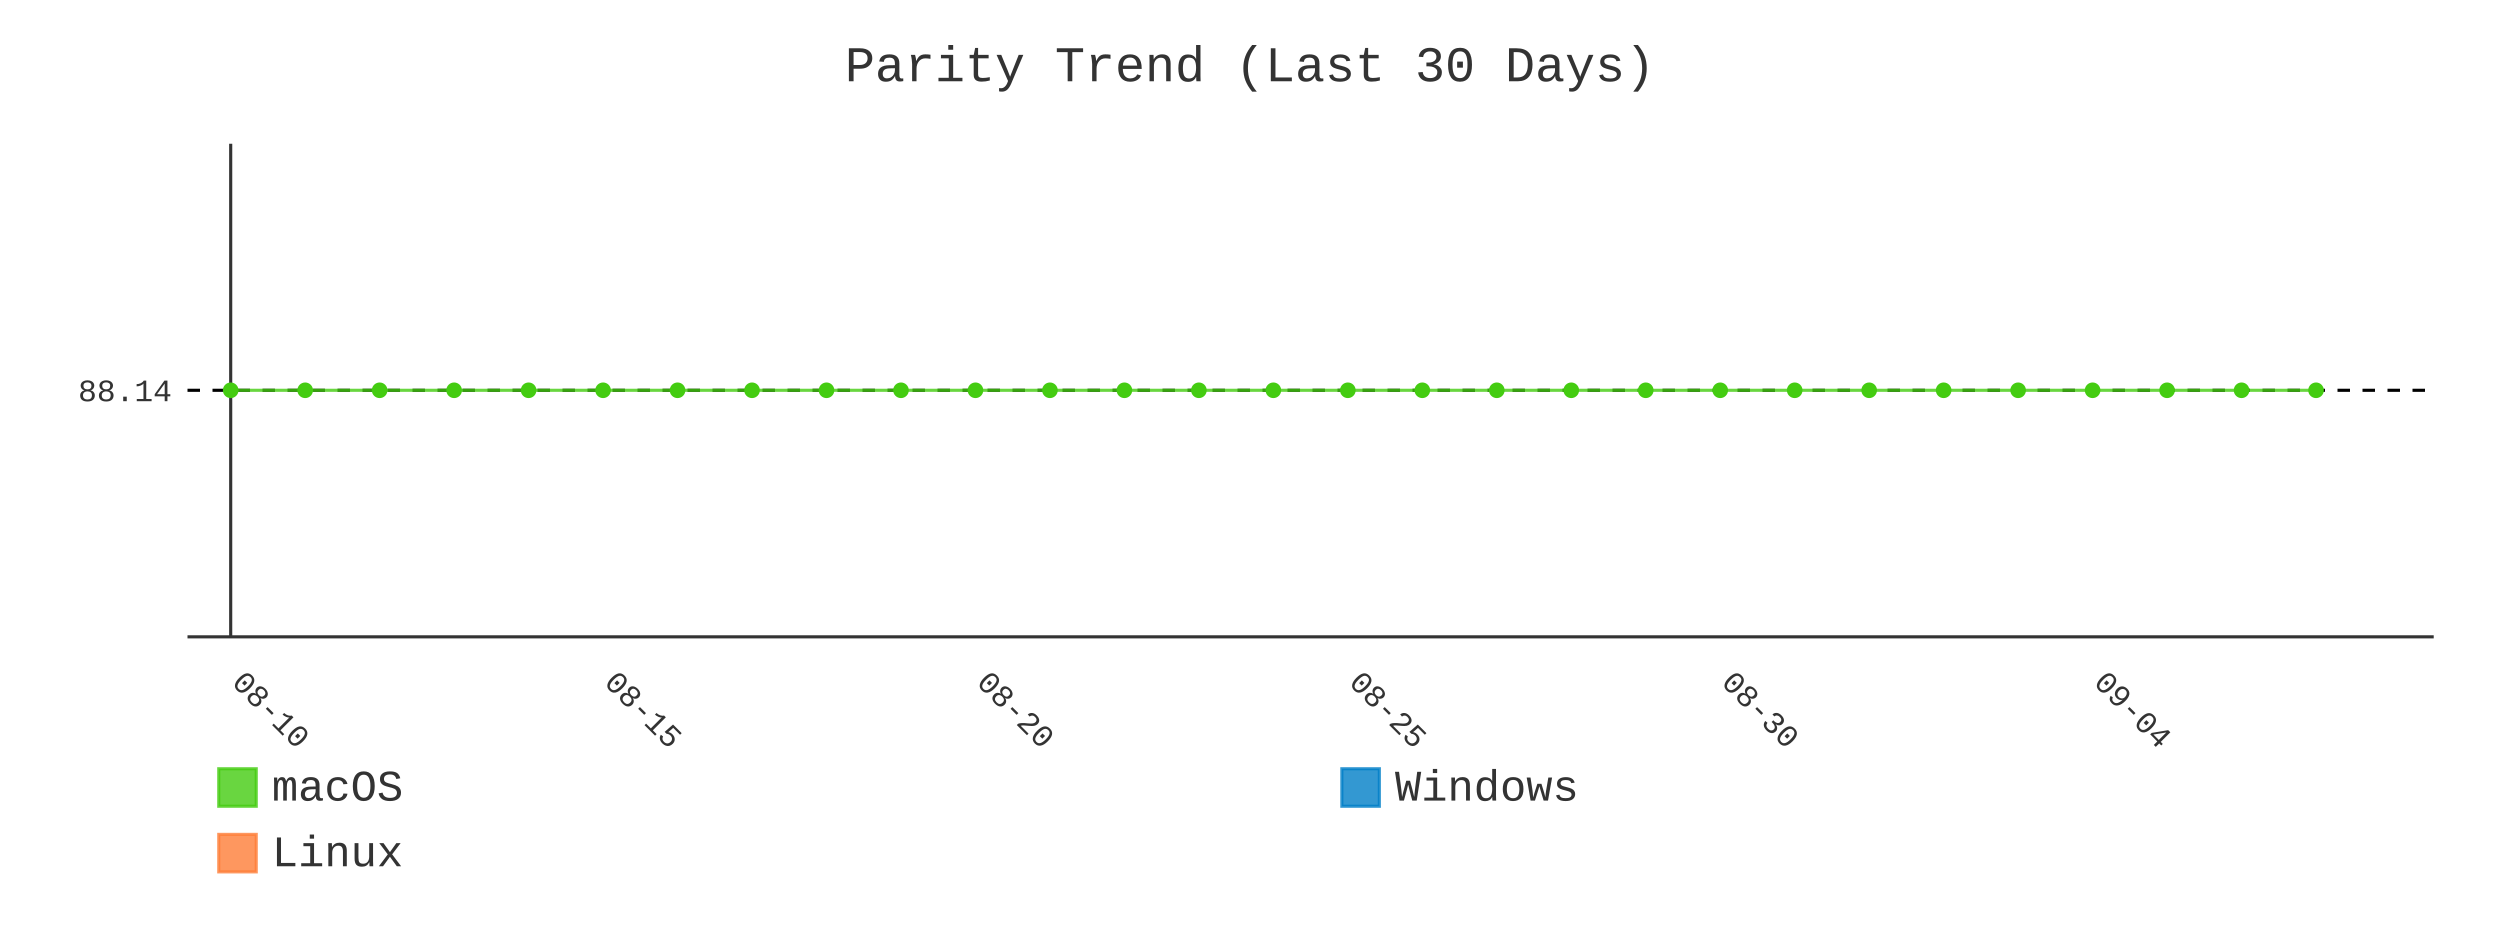
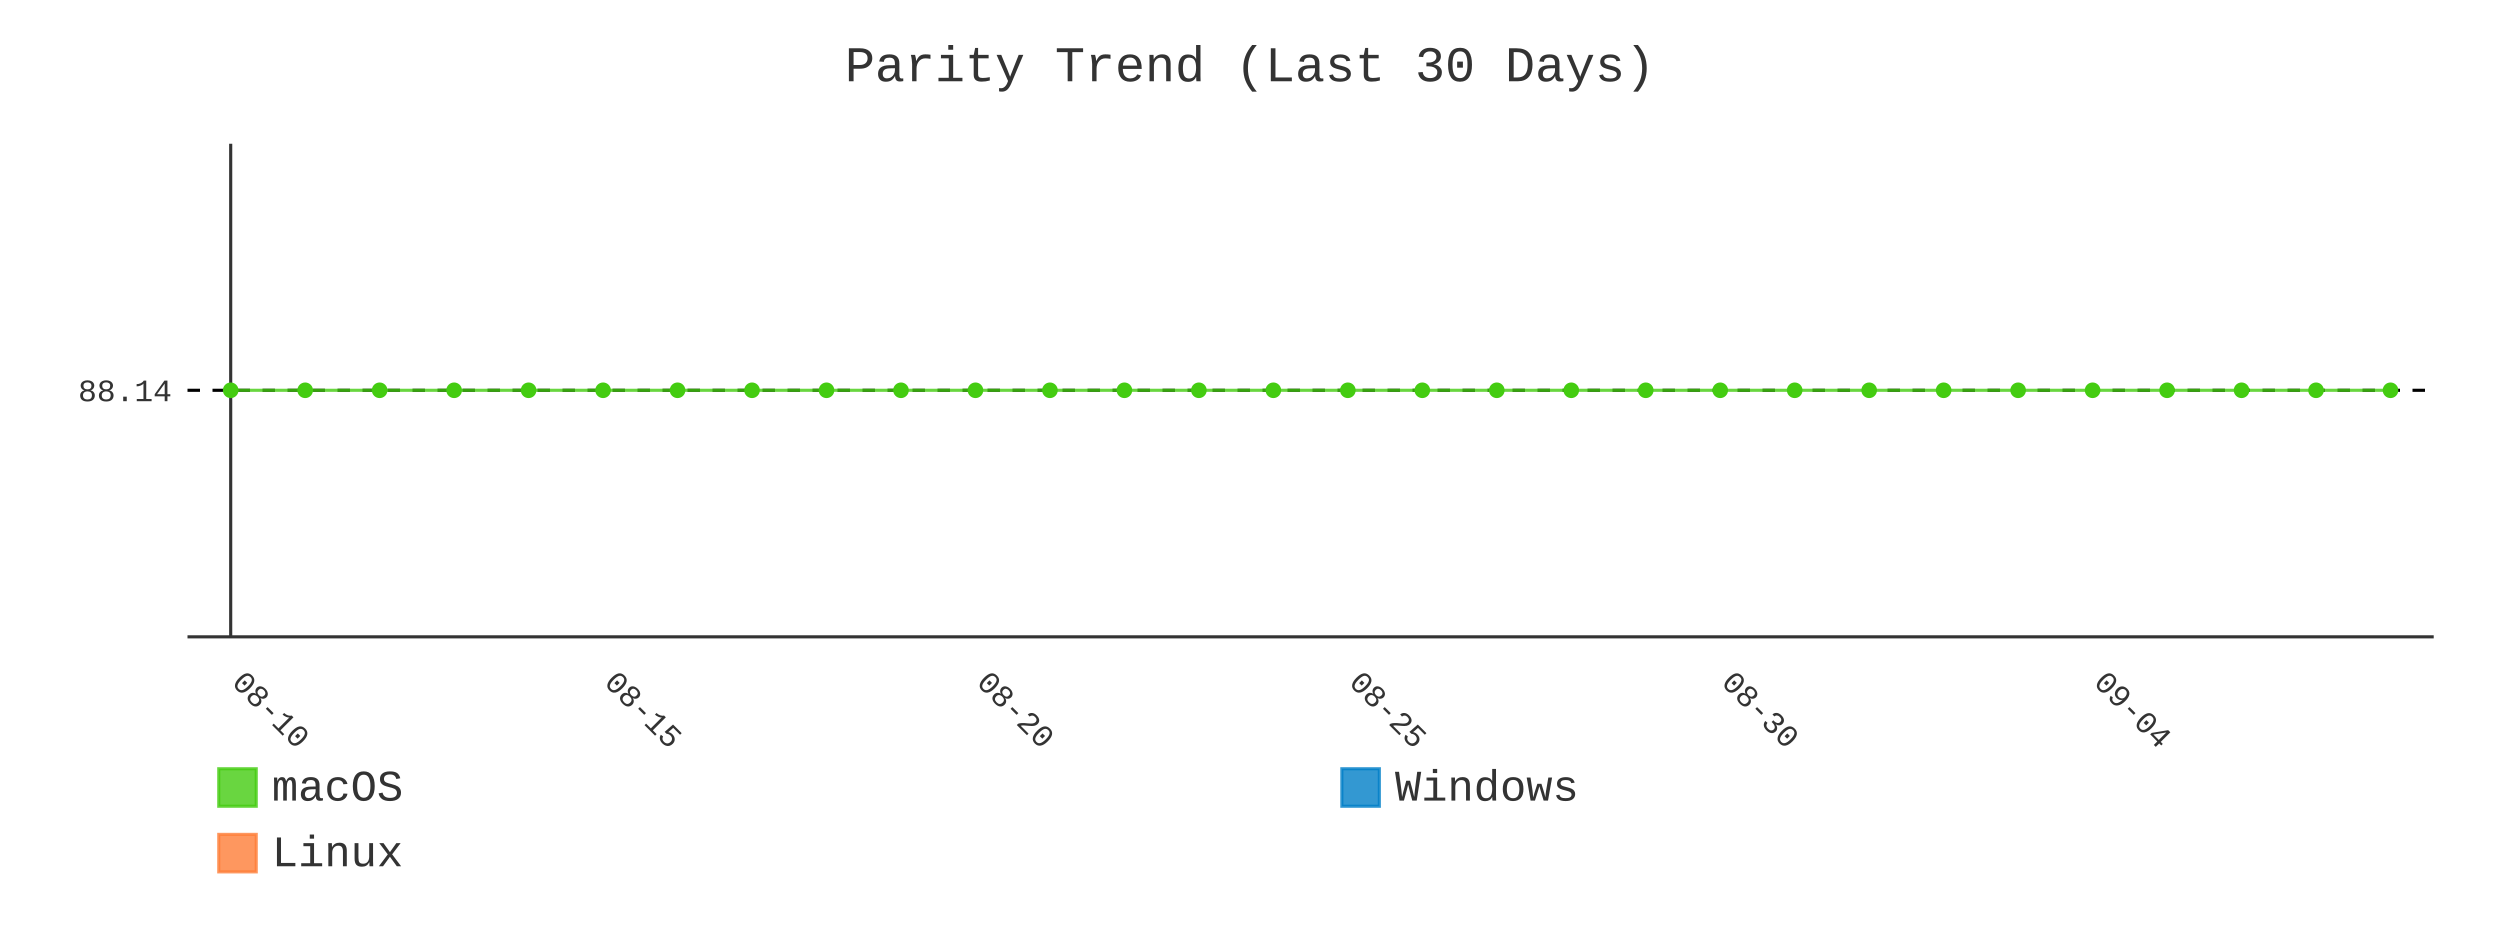
- <svg xmlns="http://www.w3.org/2000/svg" id="chart-45663b78-6420-4ccc-be4f-2b528b996a55" class="pygal-chart" viewBox="0 0 800 300">
+ <svg xmlns="http://www.w3.org/2000/svg" id="chart-a414c932-2449-44c5-96b3-2e0bdbdf6e13" class="pygal-chart" viewBox="0 0 800 300">
  <defs>
-     <style type="text/css">#chart-45663b78-6420-4ccc-be4f-2b528b996a55{-webkit-user-select:none;-webkit-font-smoothing:antialiased;font-family:Consolas,"Liberation Mono",Menlo,Courier,monospace}#chart-45663b78-6420-4ccc-be4f-2b528b996a55 .title{font-family:Consolas,"Liberation Mono",Menlo,Courier,monospace;font-size:16px}#chart-45663b78-6420-4ccc-be4f-2b528b996a55 .legends .legend text{font-family:Consolas,"Liberation Mono",Menlo,Courier,monospace;font-size:14px}#chart-45663b78-6420-4ccc-be4f-2b528b996a55 .axis text{font-family:Consolas,"Liberation Mono",Menlo,Courier,monospace;font-size:10px}#chart-45663b78-6420-4ccc-be4f-2b528b996a55 .axis text.major{font-family:Consolas,"Liberation Mono",Menlo,Courier,monospace;font-size:10px}#chart-45663b78-6420-4ccc-be4f-2b528b996a55 .text-overlay text.value{font-family:Consolas,"Liberation Mono",Menlo,Courier,monospace;font-size:16px}#chart-45663b78-6420-4ccc-be4f-2b528b996a55 .text-overlay text.label{font-family:Consolas,"Liberation Mono",Menlo,Courier,monospace;font-size:10px}#chart-45663b78-6420-4ccc-be4f-2b528b996a55 .tooltip{font-family:Consolas,"Liberation Mono",Menlo,Courier,monospace;font-size:14px}#chart-45663b78-6420-4ccc-be4f-2b528b996a55 text.no_data{font-family:Consolas,"Liberation Mono",Menlo,Courier,monospace;font-size:64px}
- #chart-45663b78-6420-4ccc-be4f-2b528b996a55{background-color:transparent}#chart-45663b78-6420-4ccc-be4f-2b528b996a55 path,#chart-45663b78-6420-4ccc-be4f-2b528b996a55 line,#chart-45663b78-6420-4ccc-be4f-2b528b996a55 rect,#chart-45663b78-6420-4ccc-be4f-2b528b996a55 circle{-webkit-transition:400ms;-moz-transition:400ms;transition:400ms}#chart-45663b78-6420-4ccc-be4f-2b528b996a55 .graph &gt; .background{fill:transparent}#chart-45663b78-6420-4ccc-be4f-2b528b996a55 .plot &gt; .background{fill:transparent}#chart-45663b78-6420-4ccc-be4f-2b528b996a55 .graph{fill:#333}#chart-45663b78-6420-4ccc-be4f-2b528b996a55 text.no_data{fill:#333}#chart-45663b78-6420-4ccc-be4f-2b528b996a55 .title{fill:#333}#chart-45663b78-6420-4ccc-be4f-2b528b996a55 .legends .legend text{fill:#333}#chart-45663b78-6420-4ccc-be4f-2b528b996a55 .legends .legend:hover text{fill:#333}#chart-45663b78-6420-4ccc-be4f-2b528b996a55 .axis .line{stroke:#333}#chart-45663b78-6420-4ccc-be4f-2b528b996a55 .axis .guide.line{stroke:#666}#chart-45663b78-6420-4ccc-be4f-2b528b996a55 .axis .major.line{stroke:#333}#chart-45663b78-6420-4ccc-be4f-2b528b996a55 .axis text.major{fill:#333}#chart-45663b78-6420-4ccc-be4f-2b528b996a55 .axis.y .guides:hover .guide.line,#chart-45663b78-6420-4ccc-be4f-2b528b996a55 .line-graph .axis.x .guides:hover .guide.line,#chart-45663b78-6420-4ccc-be4f-2b528b996a55 .stackedline-graph .axis.x .guides:hover .guide.line,#chart-45663b78-6420-4ccc-be4f-2b528b996a55 .xy-graph .axis.x .guides:hover .guide.line{stroke:#333}#chart-45663b78-6420-4ccc-be4f-2b528b996a55 .axis .guides:hover text{fill:#333}#chart-45663b78-6420-4ccc-be4f-2b528b996a55 .reactive{fill-opacity:.8;stroke-opacity:.8;stroke-width:1}#chart-45663b78-6420-4ccc-be4f-2b528b996a55 .ci{stroke:#333}#chart-45663b78-6420-4ccc-be4f-2b528b996a55 .reactive.active,#chart-45663b78-6420-4ccc-be4f-2b528b996a55 .active .reactive{fill-opacity:.9;stroke-opacity:.9;stroke-width:4}#chart-45663b78-6420-4ccc-be4f-2b528b996a55 .ci .reactive.active{stroke-width:1.5}#chart-45663b78-6420-4ccc-be4f-2b528b996a55 .series text{fill:#333}#chart-45663b78-6420-4ccc-be4f-2b528b996a55 .tooltip rect{fill:transparent;stroke:#333;-webkit-transition:opacity 400ms;-moz-transition:opacity 400ms;transition:opacity 400ms}#chart-45663b78-6420-4ccc-be4f-2b528b996a55 .tooltip .label{fill:#333}#chart-45663b78-6420-4ccc-be4f-2b528b996a55 .tooltip .label{fill:#333}#chart-45663b78-6420-4ccc-be4f-2b528b996a55 .tooltip .legend{font-size:.8em;fill:#666}#chart-45663b78-6420-4ccc-be4f-2b528b996a55 .tooltip .x_label{font-size:.6em;fill:#333}#chart-45663b78-6420-4ccc-be4f-2b528b996a55 .tooltip .xlink{font-size:.5em;text-decoration:underline}#chart-45663b78-6420-4ccc-be4f-2b528b996a55 .tooltip .value{font-size:1.5em}#chart-45663b78-6420-4ccc-be4f-2b528b996a55 .bound{font-size:.5em}#chart-45663b78-6420-4ccc-be4f-2b528b996a55 .max-value{font-size:.75em;fill:#666}#chart-45663b78-6420-4ccc-be4f-2b528b996a55 .map-element{fill:transparent;stroke:#666 !important}#chart-45663b78-6420-4ccc-be4f-2b528b996a55 .map-element .reactive{fill-opacity:inherit;stroke-opacity:inherit}#chart-45663b78-6420-4ccc-be4f-2b528b996a55 .color-0,#chart-45663b78-6420-4ccc-be4f-2b528b996a55 .color-0 a:visited{stroke:#4c1;fill:#4c1}#chart-45663b78-6420-4ccc-be4f-2b528b996a55 .color-1,#chart-45663b78-6420-4ccc-be4f-2b528b996a55 .color-1 a:visited{stroke:#007ec6;fill:#007ec6}#chart-45663b78-6420-4ccc-be4f-2b528b996a55 .color-2,#chart-45663b78-6420-4ccc-be4f-2b528b996a55 .color-2 a:visited{stroke:#fe7d37;fill:#fe7d37}#chart-45663b78-6420-4ccc-be4f-2b528b996a55 .text-overlay .color-0 text{fill:black}#chart-45663b78-6420-4ccc-be4f-2b528b996a55 .text-overlay .color-1 text{fill:black}#chart-45663b78-6420-4ccc-be4f-2b528b996a55 .text-overlay .color-2 text{fill:black}#chart-45663b78-6420-4ccc-be4f-2b528b996a55 .series{stroke-width:2}#chart-45663b78-6420-4ccc-be4f-2b528b996a55 .series.serie-0{stroke-width:2}#chart-45663b78-6420-4ccc-be4f-2b528b996a55 .series.serie-1{stroke-width:2}#chart-45663b78-6420-4ccc-be4f-2b528b996a55 .series.serie-2{stroke-width:2}
- #chart-45663b78-6420-4ccc-be4f-2b528b996a55 text.no_data{text-anchor:middle}#chart-45663b78-6420-4ccc-be4f-2b528b996a55 .guide.line{fill:none}#chart-45663b78-6420-4ccc-be4f-2b528b996a55 .centered{text-anchor:middle}#chart-45663b78-6420-4ccc-be4f-2b528b996a55 .title{text-anchor:middle}#chart-45663b78-6420-4ccc-be4f-2b528b996a55 .legends .legend text{fill-opacity:1}#chart-45663b78-6420-4ccc-be4f-2b528b996a55 .axis.x text{text-anchor:middle}#chart-45663b78-6420-4ccc-be4f-2b528b996a55 .axis.x:not(.web) text[transform]{text-anchor:start}#chart-45663b78-6420-4ccc-be4f-2b528b996a55 .axis.x:not(.web) text[transform].backwards{text-anchor:end}#chart-45663b78-6420-4ccc-be4f-2b528b996a55 .axis.y text{text-anchor:end}#chart-45663b78-6420-4ccc-be4f-2b528b996a55 .axis.y text[transform].backwards{text-anchor:start}#chart-45663b78-6420-4ccc-be4f-2b528b996a55 .axis.y2 text{text-anchor:start}#chart-45663b78-6420-4ccc-be4f-2b528b996a55 .axis.y2 text[transform].backwards{text-anchor:end}#chart-45663b78-6420-4ccc-be4f-2b528b996a55 .axis .guide.line{stroke-dasharray:4,4;stroke:black}#chart-45663b78-6420-4ccc-be4f-2b528b996a55 .axis .major.guide.line{stroke-dasharray:6,6;stroke:black}#chart-45663b78-6420-4ccc-be4f-2b528b996a55 .horizontal .axis.y .guide.line,#chart-45663b78-6420-4ccc-be4f-2b528b996a55 .horizontal .axis.y2 .guide.line,#chart-45663b78-6420-4ccc-be4f-2b528b996a55 .vertical .axis.x .guide.line{opacity:0}#chart-45663b78-6420-4ccc-be4f-2b528b996a55 .horizontal .axis.always_show .guide.line,#chart-45663b78-6420-4ccc-be4f-2b528b996a55 .vertical .axis.always_show .guide.line{opacity:1 !important}#chart-45663b78-6420-4ccc-be4f-2b528b996a55 .axis.y .guides:hover .guide.line,#chart-45663b78-6420-4ccc-be4f-2b528b996a55 .axis.y2 .guides:hover .guide.line,#chart-45663b78-6420-4ccc-be4f-2b528b996a55 .axis.x .guides:hover .guide.line{opacity:1}#chart-45663b78-6420-4ccc-be4f-2b528b996a55 .axis .guides:hover text{opacity:1}#chart-45663b78-6420-4ccc-be4f-2b528b996a55 .nofill{fill:none}#chart-45663b78-6420-4ccc-be4f-2b528b996a55 .subtle-fill{fill-opacity:.2}#chart-45663b78-6420-4ccc-be4f-2b528b996a55 .dot{stroke-width:1px;fill-opacity:1;stroke-opacity:1}#chart-45663b78-6420-4ccc-be4f-2b528b996a55 .dot.active{stroke-width:5px}#chart-45663b78-6420-4ccc-be4f-2b528b996a55 .dot.negative{fill:transparent}#chart-45663b78-6420-4ccc-be4f-2b528b996a55 text,#chart-45663b78-6420-4ccc-be4f-2b528b996a55 tspan{stroke:none !important}#chart-45663b78-6420-4ccc-be4f-2b528b996a55 .series text.active{opacity:1}#chart-45663b78-6420-4ccc-be4f-2b528b996a55 .tooltip rect{fill-opacity:.95;stroke-width:.5}#chart-45663b78-6420-4ccc-be4f-2b528b996a55 .tooltip text{fill-opacity:1}#chart-45663b78-6420-4ccc-be4f-2b528b996a55 .showable{visibility:hidden}#chart-45663b78-6420-4ccc-be4f-2b528b996a55 .showable.shown{visibility:visible}#chart-45663b78-6420-4ccc-be4f-2b528b996a55 .gauge-background{fill:rgba(229,229,229,1);stroke:none}#chart-45663b78-6420-4ccc-be4f-2b528b996a55 .bg-lines{stroke:transparent;stroke-width:2px}</style>
+     <style type="text/css">#chart-a414c932-2449-44c5-96b3-2e0bdbdf6e13{-webkit-user-select:none;-webkit-font-smoothing:antialiased;font-family:Consolas,"Liberation Mono",Menlo,Courier,monospace}#chart-a414c932-2449-44c5-96b3-2e0bdbdf6e13 .title{font-family:Consolas,"Liberation Mono",Menlo,Courier,monospace;font-size:16px}#chart-a414c932-2449-44c5-96b3-2e0bdbdf6e13 .legends .legend text{font-family:Consolas,"Liberation Mono",Menlo,Courier,monospace;font-size:14px}#chart-a414c932-2449-44c5-96b3-2e0bdbdf6e13 .axis text{font-family:Consolas,"Liberation Mono",Menlo,Courier,monospace;font-size:10px}#chart-a414c932-2449-44c5-96b3-2e0bdbdf6e13 .axis text.major{font-family:Consolas,"Liberation Mono",Menlo,Courier,monospace;font-size:10px}#chart-a414c932-2449-44c5-96b3-2e0bdbdf6e13 .text-overlay text.value{font-family:Consolas,"Liberation Mono",Menlo,Courier,monospace;font-size:16px}#chart-a414c932-2449-44c5-96b3-2e0bdbdf6e13 .text-overlay text.label{font-family:Consolas,"Liberation Mono",Menlo,Courier,monospace;font-size:10px}#chart-a414c932-2449-44c5-96b3-2e0bdbdf6e13 .tooltip{font-family:Consolas,"Liberation Mono",Menlo,Courier,monospace;font-size:14px}#chart-a414c932-2449-44c5-96b3-2e0bdbdf6e13 text.no_data{font-family:Consolas,"Liberation Mono",Menlo,Courier,monospace;font-size:64px}
+ #chart-a414c932-2449-44c5-96b3-2e0bdbdf6e13{background-color:transparent}#chart-a414c932-2449-44c5-96b3-2e0bdbdf6e13 path,#chart-a414c932-2449-44c5-96b3-2e0bdbdf6e13 line,#chart-a414c932-2449-44c5-96b3-2e0bdbdf6e13 rect,#chart-a414c932-2449-44c5-96b3-2e0bdbdf6e13 circle{-webkit-transition:400ms;-moz-transition:400ms;transition:400ms}#chart-a414c932-2449-44c5-96b3-2e0bdbdf6e13 .graph &gt; .background{fill:transparent}#chart-a414c932-2449-44c5-96b3-2e0bdbdf6e13 .plot &gt; .background{fill:transparent}#chart-a414c932-2449-44c5-96b3-2e0bdbdf6e13 .graph{fill:#333}#chart-a414c932-2449-44c5-96b3-2e0bdbdf6e13 text.no_data{fill:#333}#chart-a414c932-2449-44c5-96b3-2e0bdbdf6e13 .title{fill:#333}#chart-a414c932-2449-44c5-96b3-2e0bdbdf6e13 .legends .legend text{fill:#333}#chart-a414c932-2449-44c5-96b3-2e0bdbdf6e13 .legends .legend:hover text{fill:#333}#chart-a414c932-2449-44c5-96b3-2e0bdbdf6e13 .axis .line{stroke:#333}#chart-a414c932-2449-44c5-96b3-2e0bdbdf6e13 .axis .guide.line{stroke:#666}#chart-a414c932-2449-44c5-96b3-2e0bdbdf6e13 .axis .major.line{stroke:#333}#chart-a414c932-2449-44c5-96b3-2e0bdbdf6e13 .axis text.major{fill:#333}#chart-a414c932-2449-44c5-96b3-2e0bdbdf6e13 .axis.y .guides:hover .guide.line,#chart-a414c932-2449-44c5-96b3-2e0bdbdf6e13 .line-graph .axis.x .guides:hover .guide.line,#chart-a414c932-2449-44c5-96b3-2e0bdbdf6e13 .stackedline-graph .axis.x .guides:hover .guide.line,#chart-a414c932-2449-44c5-96b3-2e0bdbdf6e13 .xy-graph .axis.x .guides:hover .guide.line{stroke:#333}#chart-a414c932-2449-44c5-96b3-2e0bdbdf6e13 .axis .guides:hover text{fill:#333}#chart-a414c932-2449-44c5-96b3-2e0bdbdf6e13 .reactive{fill-opacity:.8;stroke-opacity:.8;stroke-width:1}#chart-a414c932-2449-44c5-96b3-2e0bdbdf6e13 .ci{stroke:#333}#chart-a414c932-2449-44c5-96b3-2e0bdbdf6e13 .reactive.active,#chart-a414c932-2449-44c5-96b3-2e0bdbdf6e13 .active .reactive{fill-opacity:.9;stroke-opacity:.9;stroke-width:4}#chart-a414c932-2449-44c5-96b3-2e0bdbdf6e13 .ci .reactive.active{stroke-width:1.5}#chart-a414c932-2449-44c5-96b3-2e0bdbdf6e13 .series text{fill:#333}#chart-a414c932-2449-44c5-96b3-2e0bdbdf6e13 .tooltip rect{fill:transparent;stroke:#333;-webkit-transition:opacity 400ms;-moz-transition:opacity 400ms;transition:opacity 400ms}#chart-a414c932-2449-44c5-96b3-2e0bdbdf6e13 .tooltip .label{fill:#333}#chart-a414c932-2449-44c5-96b3-2e0bdbdf6e13 .tooltip .label{fill:#333}#chart-a414c932-2449-44c5-96b3-2e0bdbdf6e13 .tooltip .legend{font-size:.8em;fill:#666}#chart-a414c932-2449-44c5-96b3-2e0bdbdf6e13 .tooltip .x_label{font-size:.6em;fill:#333}#chart-a414c932-2449-44c5-96b3-2e0bdbdf6e13 .tooltip .xlink{font-size:.5em;text-decoration:underline}#chart-a414c932-2449-44c5-96b3-2e0bdbdf6e13 .tooltip .value{font-size:1.5em}#chart-a414c932-2449-44c5-96b3-2e0bdbdf6e13 .bound{font-size:.5em}#chart-a414c932-2449-44c5-96b3-2e0bdbdf6e13 .max-value{font-size:.75em;fill:#666}#chart-a414c932-2449-44c5-96b3-2e0bdbdf6e13 .map-element{fill:transparent;stroke:#666 !important}#chart-a414c932-2449-44c5-96b3-2e0bdbdf6e13 .map-element .reactive{fill-opacity:inherit;stroke-opacity:inherit}#chart-a414c932-2449-44c5-96b3-2e0bdbdf6e13 .color-0,#chart-a414c932-2449-44c5-96b3-2e0bdbdf6e13 .color-0 a:visited{stroke:#4c1;fill:#4c1}#chart-a414c932-2449-44c5-96b3-2e0bdbdf6e13 .color-1,#chart-a414c932-2449-44c5-96b3-2e0bdbdf6e13 .color-1 a:visited{stroke:#007ec6;fill:#007ec6}#chart-a414c932-2449-44c5-96b3-2e0bdbdf6e13 .color-2,#chart-a414c932-2449-44c5-96b3-2e0bdbdf6e13 .color-2 a:visited{stroke:#fe7d37;fill:#fe7d37}#chart-a414c932-2449-44c5-96b3-2e0bdbdf6e13 .text-overlay .color-0 text{fill:black}#chart-a414c932-2449-44c5-96b3-2e0bdbdf6e13 .text-overlay .color-1 text{fill:black}#chart-a414c932-2449-44c5-96b3-2e0bdbdf6e13 .text-overlay .color-2 text{fill:black}#chart-a414c932-2449-44c5-96b3-2e0bdbdf6e13 .series{stroke-width:2}#chart-a414c932-2449-44c5-96b3-2e0bdbdf6e13 .series.serie-0{stroke-width:2}#chart-a414c932-2449-44c5-96b3-2e0bdbdf6e13 .series.serie-1{stroke-width:2}#chart-a414c932-2449-44c5-96b3-2e0bdbdf6e13 .series.serie-2{stroke-width:2}
+ #chart-a414c932-2449-44c5-96b3-2e0bdbdf6e13 text.no_data{text-anchor:middle}#chart-a414c932-2449-44c5-96b3-2e0bdbdf6e13 .guide.line{fill:none}#chart-a414c932-2449-44c5-96b3-2e0bdbdf6e13 .centered{text-anchor:middle}#chart-a414c932-2449-44c5-96b3-2e0bdbdf6e13 .title{text-anchor:middle}#chart-a414c932-2449-44c5-96b3-2e0bdbdf6e13 .legends .legend text{fill-opacity:1}#chart-a414c932-2449-44c5-96b3-2e0bdbdf6e13 .axis.x text{text-anchor:middle}#chart-a414c932-2449-44c5-96b3-2e0bdbdf6e13 .axis.x:not(.web) text[transform]{text-anchor:start}#chart-a414c932-2449-44c5-96b3-2e0bdbdf6e13 .axis.x:not(.web) text[transform].backwards{text-anchor:end}#chart-a414c932-2449-44c5-96b3-2e0bdbdf6e13 .axis.y text{text-anchor:end}#chart-a414c932-2449-44c5-96b3-2e0bdbdf6e13 .axis.y text[transform].backwards{text-anchor:start}#chart-a414c932-2449-44c5-96b3-2e0bdbdf6e13 .axis.y2 text{text-anchor:start}#chart-a414c932-2449-44c5-96b3-2e0bdbdf6e13 .axis.y2 text[transform].backwards{text-anchor:end}#chart-a414c932-2449-44c5-96b3-2e0bdbdf6e13 .axis .guide.line{stroke-dasharray:4,4;stroke:black}#chart-a414c932-2449-44c5-96b3-2e0bdbdf6e13 .axis .major.guide.line{stroke-dasharray:6,6;stroke:black}#chart-a414c932-2449-44c5-96b3-2e0bdbdf6e13 .horizontal .axis.y .guide.line,#chart-a414c932-2449-44c5-96b3-2e0bdbdf6e13 .horizontal .axis.y2 .guide.line,#chart-a414c932-2449-44c5-96b3-2e0bdbdf6e13 .vertical .axis.x .guide.line{opacity:0}#chart-a414c932-2449-44c5-96b3-2e0bdbdf6e13 .horizontal .axis.always_show .guide.line,#chart-a414c932-2449-44c5-96b3-2e0bdbdf6e13 .vertical .axis.always_show .guide.line{opacity:1 !important}#chart-a414c932-2449-44c5-96b3-2e0bdbdf6e13 .axis.y .guides:hover .guide.line,#chart-a414c932-2449-44c5-96b3-2e0bdbdf6e13 .axis.y2 .guides:hover .guide.line,#chart-a414c932-2449-44c5-96b3-2e0bdbdf6e13 .axis.x .guides:hover .guide.line{opacity:1}#chart-a414c932-2449-44c5-96b3-2e0bdbdf6e13 .axis .guides:hover text{opacity:1}#chart-a414c932-2449-44c5-96b3-2e0bdbdf6e13 .nofill{fill:none}#chart-a414c932-2449-44c5-96b3-2e0bdbdf6e13 .subtle-fill{fill-opacity:.2}#chart-a414c932-2449-44c5-96b3-2e0bdbdf6e13 .dot{stroke-width:1px;fill-opacity:1;stroke-opacity:1}#chart-a414c932-2449-44c5-96b3-2e0bdbdf6e13 .dot.active{stroke-width:5px}#chart-a414c932-2449-44c5-96b3-2e0bdbdf6e13 .dot.negative{fill:transparent}#chart-a414c932-2449-44c5-96b3-2e0bdbdf6e13 text,#chart-a414c932-2449-44c5-96b3-2e0bdbdf6e13 tspan{stroke:none !important}#chart-a414c932-2449-44c5-96b3-2e0bdbdf6e13 .series text.active{opacity:1}#chart-a414c932-2449-44c5-96b3-2e0bdbdf6e13 .tooltip rect{fill-opacity:.95;stroke-width:.5}#chart-a414c932-2449-44c5-96b3-2e0bdbdf6e13 .tooltip text{fill-opacity:1}#chart-a414c932-2449-44c5-96b3-2e0bdbdf6e13 .showable{visibility:hidden}#chart-a414c932-2449-44c5-96b3-2e0bdbdf6e13 .showable.shown{visibility:visible}#chart-a414c932-2449-44c5-96b3-2e0bdbdf6e13 .gauge-background{fill:rgba(229,229,229,1);stroke:none}#chart-a414c932-2449-44c5-96b3-2e0bdbdf6e13 .bg-lines{stroke:transparent;stroke-width:2px}</style>
  </defs>
  <g class="graph line-graph vertical">
    <rect x="0" y="0" width="800" height="300" class="background" />
    <g transform="translate(60, 46)" class="plot">
      <rect x="0" y="0" width="718.787" height="157.787" class="background" />
      <g class="axis y always_show">
        <path d="M0 157.787 h718.787" class="line" />
        <g class="guides">
          <path d="M0 78.893 h718.787" class="guide line" />
          <text x="-5" y="82.393" class="">88.14</text>
        </g>
      </g>
      <g class="axis x">
        <g class="guides">
          <path d="M13.823 0 v157.787" class="major line" />
          <text x="13.823" y="172.787" class="major" transform="rotate(45 13.82282 172.7868)">08-10</text>
        </g>
        <g class="guides">
          <path d="M132.985 0 v157.787" class="major guide line" />
          <text x="132.985" y="172.787" class="major" transform="rotate(45 132.9851 172.7868)">08-15</text>
        </g>
        <g class="guides">
          <path d="M252.147 0 v157.787" class="major guide line" />
          <text x="252.147" y="172.787" class="major" transform="rotate(45 252.1474 172.7868)">08-20</text>
        </g>
        <g class="guides">
          <path d="M371.31 0 v157.787" class="major guide line" />
          <text x="371.31" y="172.787" class="major" transform="rotate(45 371.3096 172.7868)">08-25</text>
        </g>
        <g class="guides">
          <path d="M490.472 0 v157.787" class="major guide line" />
          <text x="490.472" y="172.787" class="major" transform="rotate(45 490.4719 172.7868)">08-30</text>
        </g>
        <g class="guides">
          <path d="M609.634 0 v157.787" class="major guide line" />
          <text x="609.634" y="172.787" class="major" transform="rotate(45 609.6342 172.7868)">09-04</text>
        </g>
      </g>
      <g class="series serie-0 color-0">
-         <path d="M13.823 78.893 L37.655 78.893 61.488 78.893 85.32 78.893 109.153 78.893 132.985 78.893 156.818 78.893 180.65 78.893 204.482 78.893 228.315 78.893 252.147 78.893 275.98 78.893 299.812 78.893 323.645 78.893 347.477 78.893 371.31 78.893 395.142 78.893 418.975 78.893 442.807 78.893 466.639 78.893 490.472 78.893 514.304 78.893 538.137 78.893 561.969 78.893 585.802 78.893 609.634 78.893 633.467 78.893 657.299 78.893 681.132 78.893" class="line reactive nofill" />
+         <path d="M13.823 78.893 L37.655 78.893 61.488 78.893 85.32 78.893 109.153 78.893 132.985 78.893 156.818 78.893 180.65 78.893 204.482 78.893 228.315 78.893 252.147 78.893 275.98 78.893 299.812 78.893 323.645 78.893 347.477 78.893 371.31 78.893 395.142 78.893 418.975 78.893 442.807 78.893 466.639 78.893 490.472 78.893 514.304 78.893 538.137 78.893 561.969 78.893 585.802 78.893 609.634 78.893 633.467 78.893 657.299 78.893 681.132 78.893 704.964 78.893" class="line reactive nofill" />
      </g>
      <g class="series serie-1 color-1" />
      <g class="series serie-2 color-2" />
    </g>
    <g class="titles">
      <text x="400.0" y="26" class="title plot_title">Parity Trend (Last 30 Days)</text>
    </g>
    <g transform="translate(60, 46)" class="plot overlay">
      <g class="series serie-0 color-0">
        <g class="dots">
          <circle cx="13.823" cy="78.893" r="2" class="dot reactive tooltip-trigger" />
        </g>
        <g class="dots">
          <circle cx="37.655" cy="78.893" r="2" class="dot reactive tooltip-trigger" />
        </g>
        <g class="dots">
          <circle cx="61.488" cy="78.893" r="2" class="dot reactive tooltip-trigger" />
        </g>
        <g class="dots">
          <circle cx="85.32" cy="78.893" r="2" class="dot reactive tooltip-trigger" />
        </g>
        <g class="dots">
          <circle cx="109.153" cy="78.893" r="2" class="dot reactive tooltip-trigger" />
        </g>
        <g class="dots">
          <circle cx="132.985" cy="78.893" r="2" class="dot reactive tooltip-trigger" />
        </g>
        <g class="dots">
          <circle cx="156.818" cy="78.893" r="2" class="dot reactive tooltip-trigger" />
        </g>
        <g class="dots">
          <circle cx="180.65" cy="78.893" r="2" class="dot reactive tooltip-trigger" />
        </g>
        <g class="dots">
          <circle cx="204.482" cy="78.893" r="2" class="dot reactive tooltip-trigger" />
        </g>
        <g class="dots">
          <circle cx="228.315" cy="78.893" r="2" class="dot reactive tooltip-trigger" />
        </g>
        <g class="dots">
          <circle cx="252.147" cy="78.893" r="2" class="dot reactive tooltip-trigger" />
        </g>
        <g class="dots">
          <circle cx="275.98" cy="78.893" r="2" class="dot reactive tooltip-trigger" />
        </g>
        <g class="dots">
          <circle cx="299.812" cy="78.893" r="2" class="dot reactive tooltip-trigger" />
        </g>
        <g class="dots">
          <circle cx="323.645" cy="78.893" r="2" class="dot reactive tooltip-trigger" />
        </g>
        <g class="dots">
          <circle cx="347.477" cy="78.893" r="2" class="dot reactive tooltip-trigger" />
        </g>
        <g class="dots">
          <circle cx="371.31" cy="78.893" r="2" class="dot reactive tooltip-trigger" />
        </g>
        <g class="dots">
          <circle cx="395.142" cy="78.893" r="2" class="dot reactive tooltip-trigger" />
        </g>
        <g class="dots">
          <circle cx="418.975" cy="78.893" r="2" class="dot reactive tooltip-trigger" />
        </g>
        <g class="dots">
          <circle cx="442.807" cy="78.893" r="2" class="dot reactive tooltip-trigger" />
        </g>
        <g class="dots">
          <circle cx="466.639" cy="78.893" r="2" class="dot reactive tooltip-trigger" />
        </g>
        <g class="dots">
          <circle cx="490.472" cy="78.893" r="2" class="dot reactive tooltip-trigger" />
        </g>
        <g class="dots">
          <circle cx="514.304" cy="78.893" r="2" class="dot reactive tooltip-trigger" />
        </g>
        <g class="dots">
          <circle cx="538.137" cy="78.893" r="2" class="dot reactive tooltip-trigger" />
        </g>
        <g class="dots">
          <circle cx="561.969" cy="78.893" r="2" class="dot reactive tooltip-trigger" />
        </g>
        <g class="dots">
          <circle cx="585.802" cy="78.893" r="2" class="dot reactive tooltip-trigger" />
        </g>
        <g class="dots">
          <circle cx="609.634" cy="78.893" r="2" class="dot reactive tooltip-trigger" />
        </g>
        <g class="dots">
          <circle cx="633.467" cy="78.893" r="2" class="dot reactive tooltip-trigger" />
        </g>
        <g class="dots">
          <circle cx="657.299" cy="78.893" r="2" class="dot reactive tooltip-trigger" />
        </g>
        <g class="dots">
          <circle cx="681.132" cy="78.893" r="2" class="dot reactive tooltip-trigger" />
        </g>
+         <g class="dots">
+           <circle cx="704.964" cy="78.893" r="2" class="dot reactive tooltip-trigger" />
+         </g>
      </g>
      <g class="series serie-1 color-1" />
      <g class="series serie-2 color-2" />
    </g>
    <g transform="translate(60, 46)" class="plot text-overlay">
      <g class="series serie-0 color-0" />
      <g class="series serie-1 color-1" />
      <g class="series serie-2 color-2" />
    </g>
    <g transform="translate(60, 46)" class="plot tooltip-overlay">
      <g transform="translate(0 0)" style="opacity: 0" class="tooltip">
        <rect rx="0" ry="0" width="0" height="0" class="tooltip-box" />
        <g class="text" />
      </g>
    </g>
    <g transform="translate(70, 245)" class="legends">
      <g id="activate-serie-0" class="legend reactive activate-serie">
        <rect x="0.0" y="1.0" width="12" height="12" class="color-0 reactive" />
        <text x="17.0" y="11.2">macOS</text>
      </g>
      <g id="activate-serie-1" class="legend reactive activate-serie">
        <rect x="359.393" y="1.0" width="12" height="12" class="color-1 reactive" />
        <text x="376.393" y="11.2">Windows</text>
      </g>
      <g id="activate-serie-2" class="legend reactive activate-serie">
        <rect x="0.0" y="22.0" width="12" height="12" class="color-2 reactive" />
        <text x="17.0" y="32.2">Linux</text>
      </g>
    </g>
  </g>
</svg>
